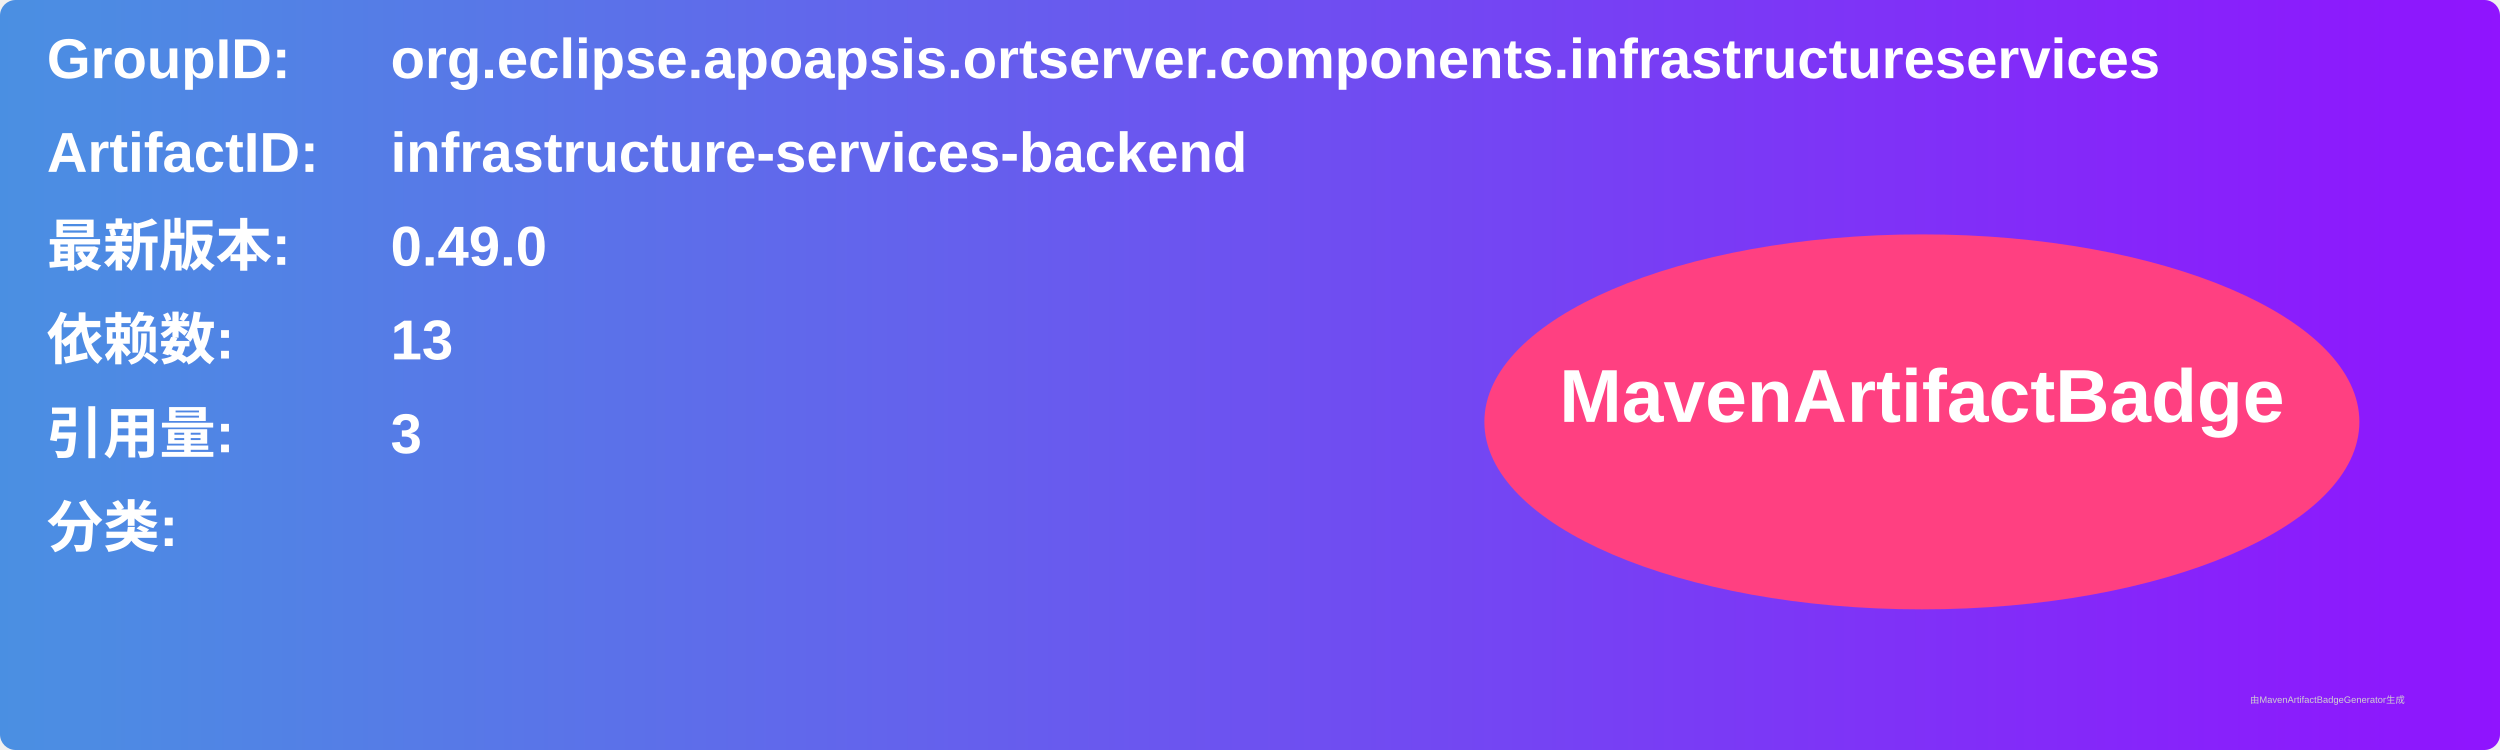
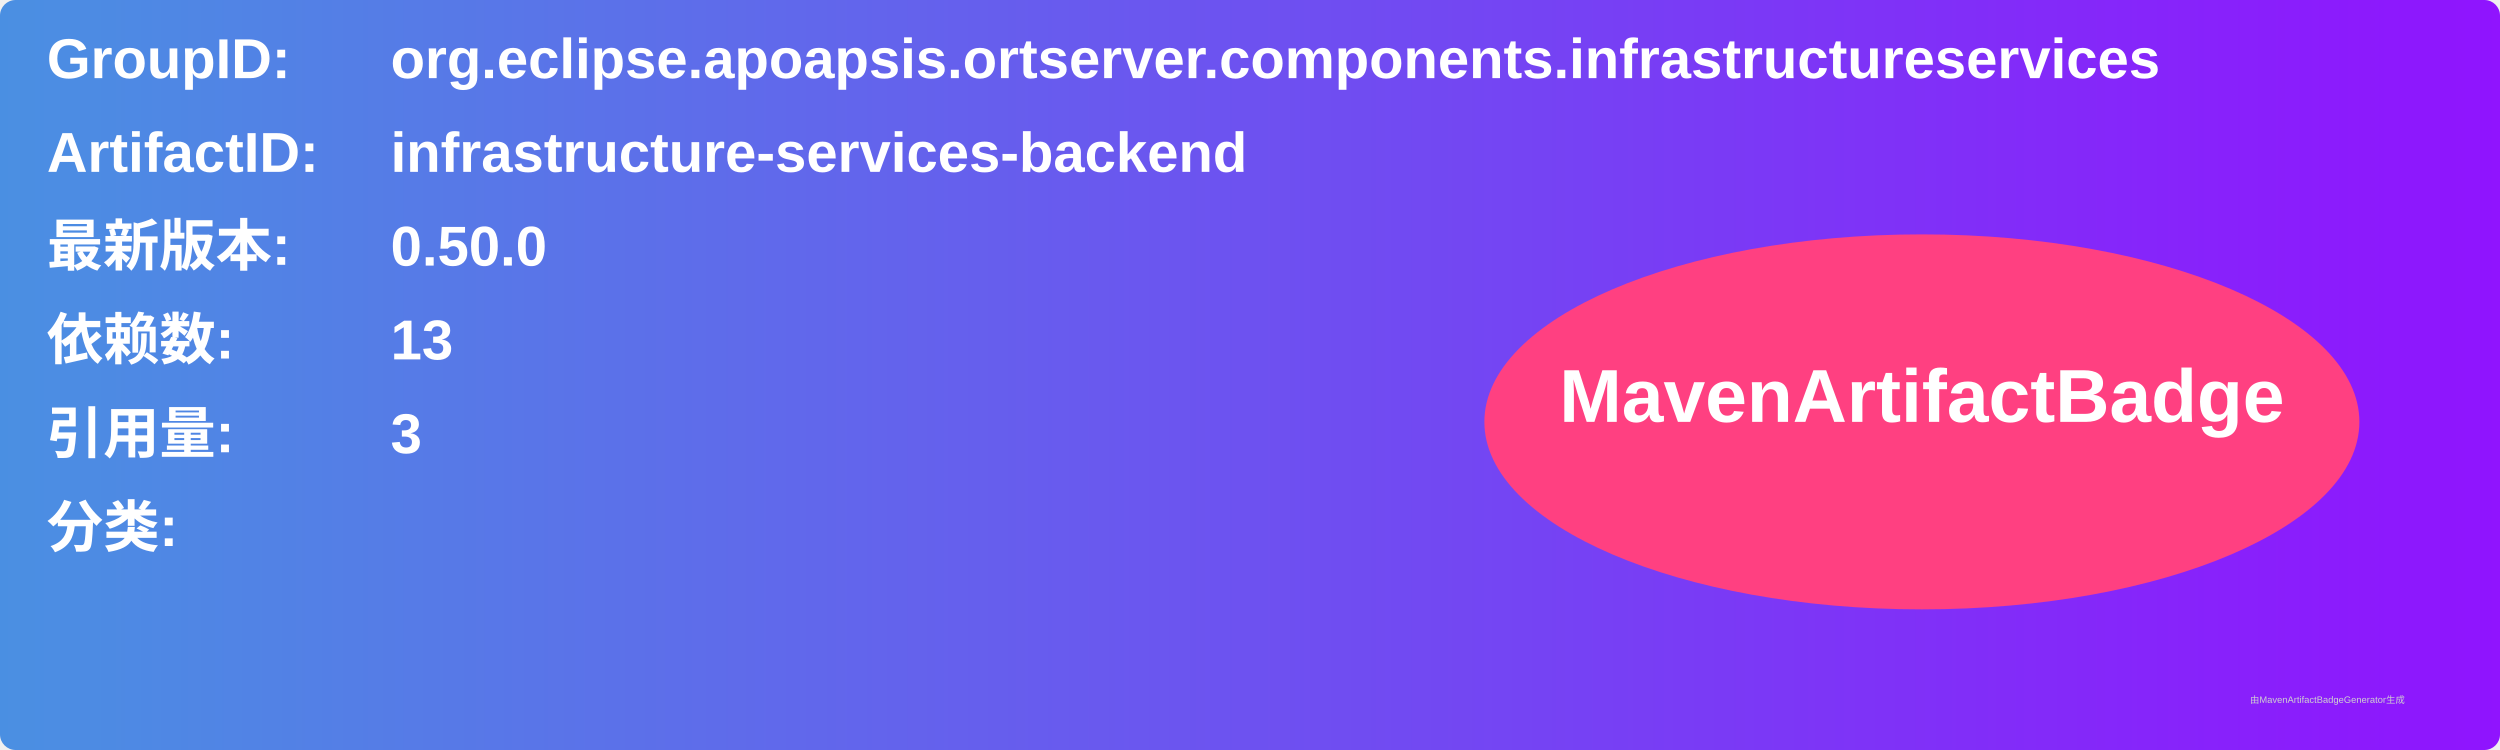
<svg xmlns="http://www.w3.org/2000/svg" width="800" height="240" viewBox="0 0 800 240">
  <linearGradient id="grad" x1="0%" y1="0%" x2="100%" y2="0%">
    <stop offset="0%" stop-color="#4a90e2" />
    <stop offset="100%" stop-color="#9013fe" />
  </linearGradient>
  <rect width="100%" height="100%" rx="5" ry="5" fill="url(#grad)" />
  <g transform="translate(15, 15)">
    <text x="0" y="10" font-family="Arial" font-size="18" fill="white" font-weight="bold" width="260">GroupID:</text>
    <text x="110" y="10" font-family="Arial" font-size="18" fill="white" font-weight="bold" width="460">org.eclipse.apoapsis.ortserver.components.infrastructureservices</text>
    <text x="0" y="40" font-family="Arial" font-size="18" fill="white" font-weight="bold" width="260">ArtifactID:</text>
    <text x="110" y="40" font-family="Arial" font-size="18" fill="white" font-weight="bold" width="460">infrastructure-services-backend</text>
    <text x="0" y="70" font-family="Arial" font-size="18" fill="white" font-weight="bold">最新版本:</text>
    <text x="110" y="70" font-family="Arial" font-size="18" fill="white" font-weight="bold">
-       <tspan font-weight="bold">0.49.0</tspan>
+       <tspan font-weight="bold">0.50.0</tspan>
    </text>
    <text x="0" y="100" font-family="Arial" font-size="18" fill="white" font-weight="bold">依赖数: </text>
    <text x="110" y="100" font-family="Arial" font-size="18" fill="white">
      <tspan font-weight="bold">13</tspan>
    </text>
    <text x="0" y="130" font-family="Arial" font-size="18" fill="white" font-weight="bold">引用量: </text>
    <text x="110" y="130" font-family="Arial" font-size="18" fill="white">
      <tspan font-weight="bold">3</tspan>
    </text>
    <text x="0" y="160" font-family="Arial" font-size="18" fill="white" font-weight="bold">分类:</text>
    <text x="10" y="190" font-family="Arial" font-size="10" fill="white">
      <tspan font-weight="bold" />
    </text>
    <ellipse cx="600" cy="120" rx="140" ry="60" fill="#ff4081" />
    <text x="600" y="120" text-anchor="middle" font-family="Arial" font-size="24" fill="white" font-weight="bold">MavenArtifactBadge</text>
  </g>
  <text x="720" y="225" font-family="Arial" font-size="3" fill="#d0d0d0">由MavenArtifactBadgeGenerator生成</text>
</svg>
